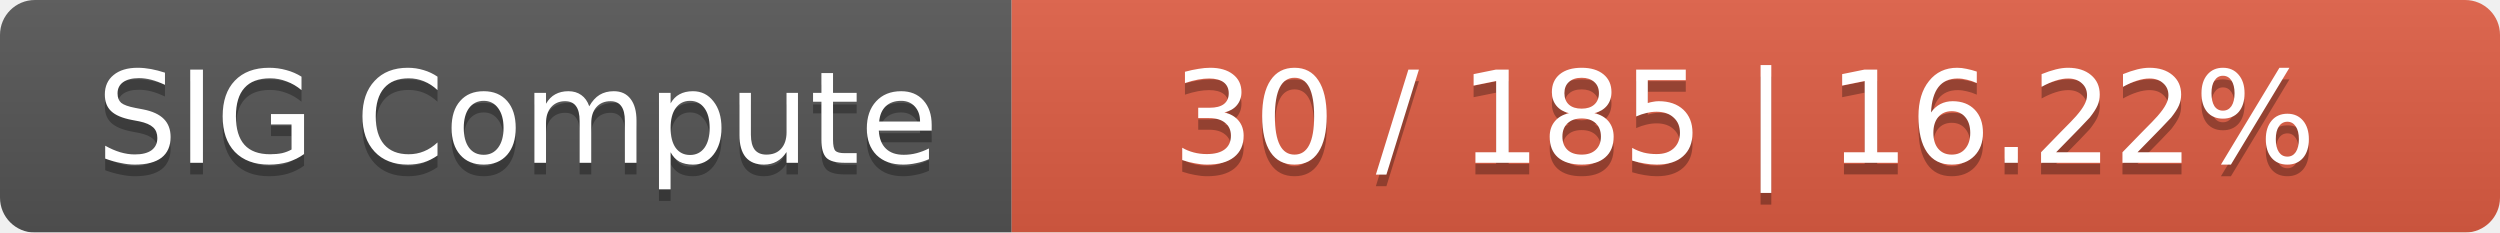
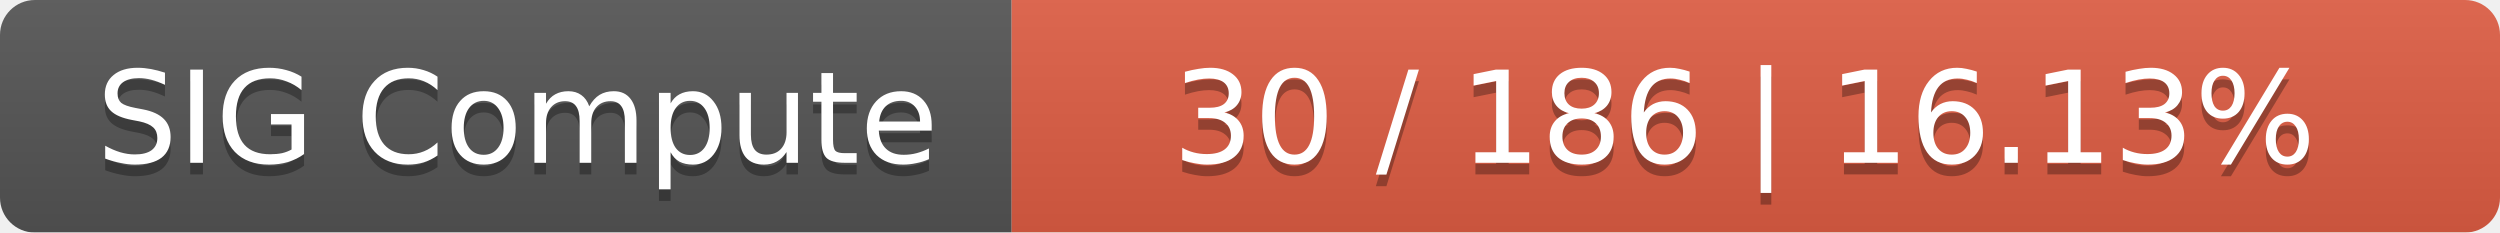
<svg xmlns="http://www.w3.org/2000/svg" width="215" height="20">
  <linearGradient id="smooth" x2="0" y2="100%">
    <stop offset="0" stop-color="#bbb" stop-opacity=".1" />
    <stop offset="1" stop-opacity=".1" />
  </linearGradient>
  <mask id="round">
    <rect width="215" height="20" rx="3" fill="#fff" />
  </mask>
  <g mask="url(#round)">
    <rect width="87" height="20" fill="#555" />
    <rect x="87" width="128" height="20" fill="#e05d44" />
    <rect width="215" height="20" fill="url(#smooth)" />
  </g>
  <g fill="#fff" text-anchor="middle" font-family="DejaVu Sans,Verdana,Geneva,sans-serif" font-size="11">
    <text x="44.5" y="15" fill="#010101" fill-opacity=".3">SIG Compute</text>
    <text x="44.5" y="14">SIG Compute</text>
-     <text x="150" y="15" fill="#010101" fill-opacity=".3">30 / 185    |    16.22%</text>
-     <text x="150" y="14">30 / 185    |    16.22%</text>
+     <text x="150" y="15" fill="#010101" fill-opacity=".3">30 / 186    |    16.13%</text>
+     <text x="150" y="14">30 / 186    |    16.13%</text>
  </g>
</svg>
